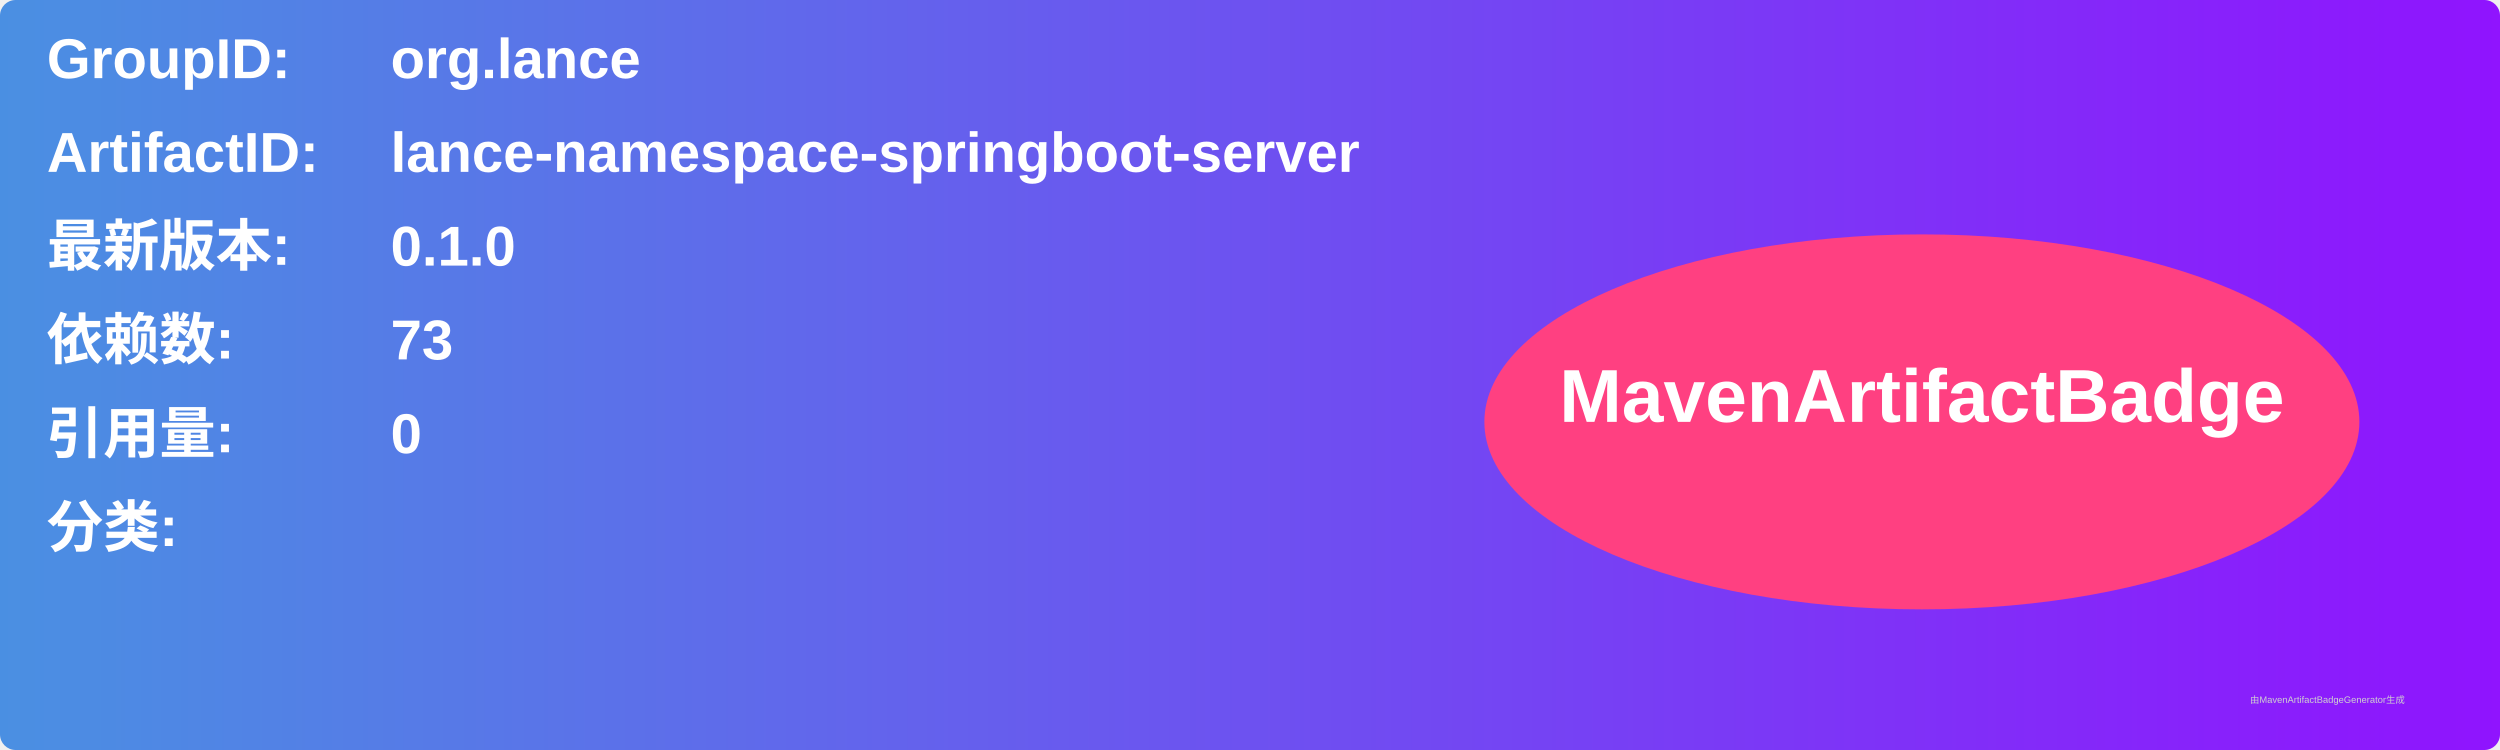
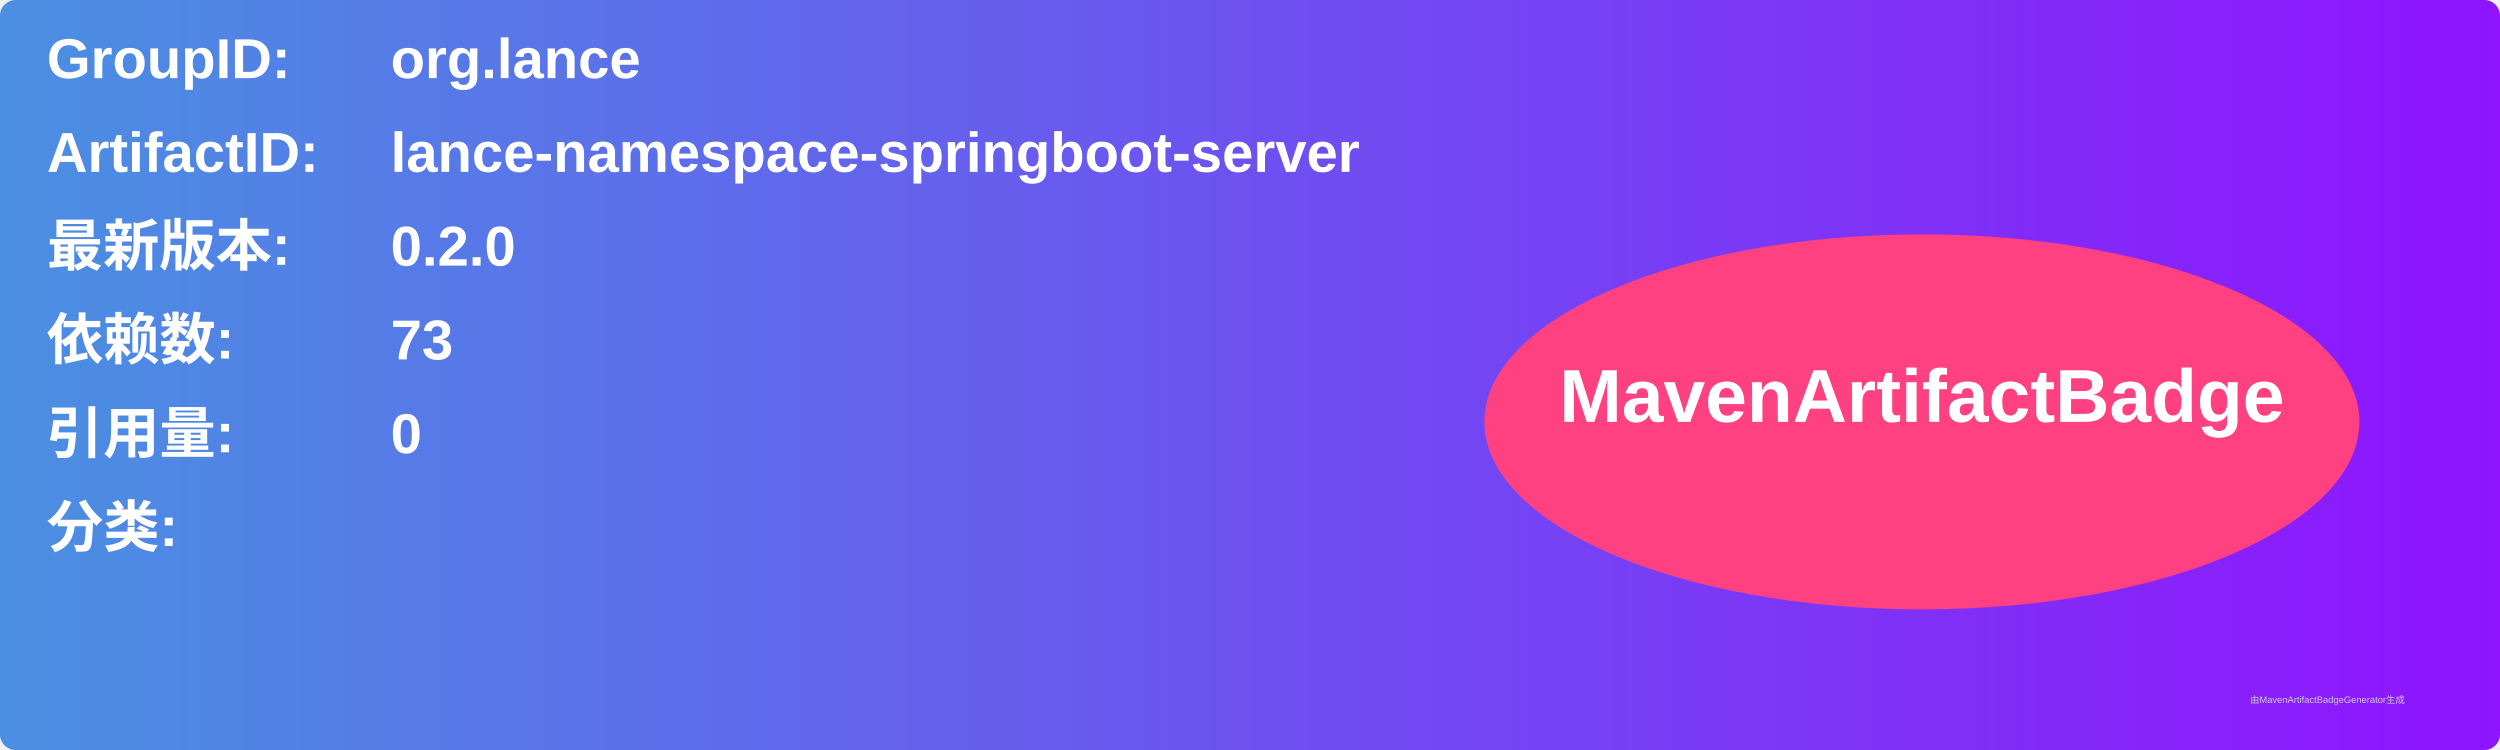
<svg xmlns="http://www.w3.org/2000/svg" width="800" height="240" viewBox="0 0 800 240">
  <linearGradient id="grad" x1="0%" y1="0%" x2="100%" y2="0%">
    <stop offset="0%" stop-color="#4a90e2" />
    <stop offset="100%" stop-color="#9013fe" />
  </linearGradient>
  <rect width="100%" height="100%" rx="5" ry="5" fill="url(#grad)" />
  <g transform="translate(15, 15)">
    <text x="0" y="10" font-family="Arial" font-size="18" fill="white" font-weight="bold" width="260">GroupID:</text>
    <text x="110" y="10" font-family="Arial" font-size="18" fill="white" font-weight="bold" width="460">org.lance</text>
    <text x="0" y="40" font-family="Arial" font-size="18" fill="white" font-weight="bold" width="260">ArtifactID:</text>
    <text x="110" y="40" font-family="Arial" font-size="18" fill="white" font-weight="bold" width="460">lance-namespace-springboot-server</text>
    <text x="0" y="70" font-family="Arial" font-size="18" fill="white" font-weight="bold">最新版本:</text>
    <text x="110" y="70" font-family="Arial" font-size="18" fill="white" font-weight="bold">
-       <tspan font-weight="bold">0.1.0</tspan>
+       <tspan font-weight="bold">0.2.0</tspan>
    </text>
    <text x="0" y="100" font-family="Arial" font-size="18" fill="white" font-weight="bold">依赖数: </text>
    <text x="110" y="100" font-family="Arial" font-size="18" fill="white">
      <tspan font-weight="bold">73</tspan>
    </text>
    <text x="0" y="130" font-family="Arial" font-size="18" fill="white" font-weight="bold">引用量: </text>
    <text x="110" y="130" font-family="Arial" font-size="18" fill="white">
      <tspan font-weight="bold">0</tspan>
    </text>
    <text x="0" y="160" font-family="Arial" font-size="18" fill="white" font-weight="bold">分类:</text>
    <text x="10" y="190" font-family="Arial" font-size="10" fill="white">
      <tspan font-weight="bold" />
    </text>
    <ellipse cx="600" cy="120" rx="140" ry="60" fill="#ff4081" />
    <text x="600" y="120" text-anchor="middle" font-family="Arial" font-size="24" fill="white" font-weight="bold">MavenArtifactBadge</text>
  </g>
  <text x="720" y="225" font-family="Arial" font-size="3" fill="#d0d0d0">由MavenArtifactBadgeGenerator生成</text>
</svg>
